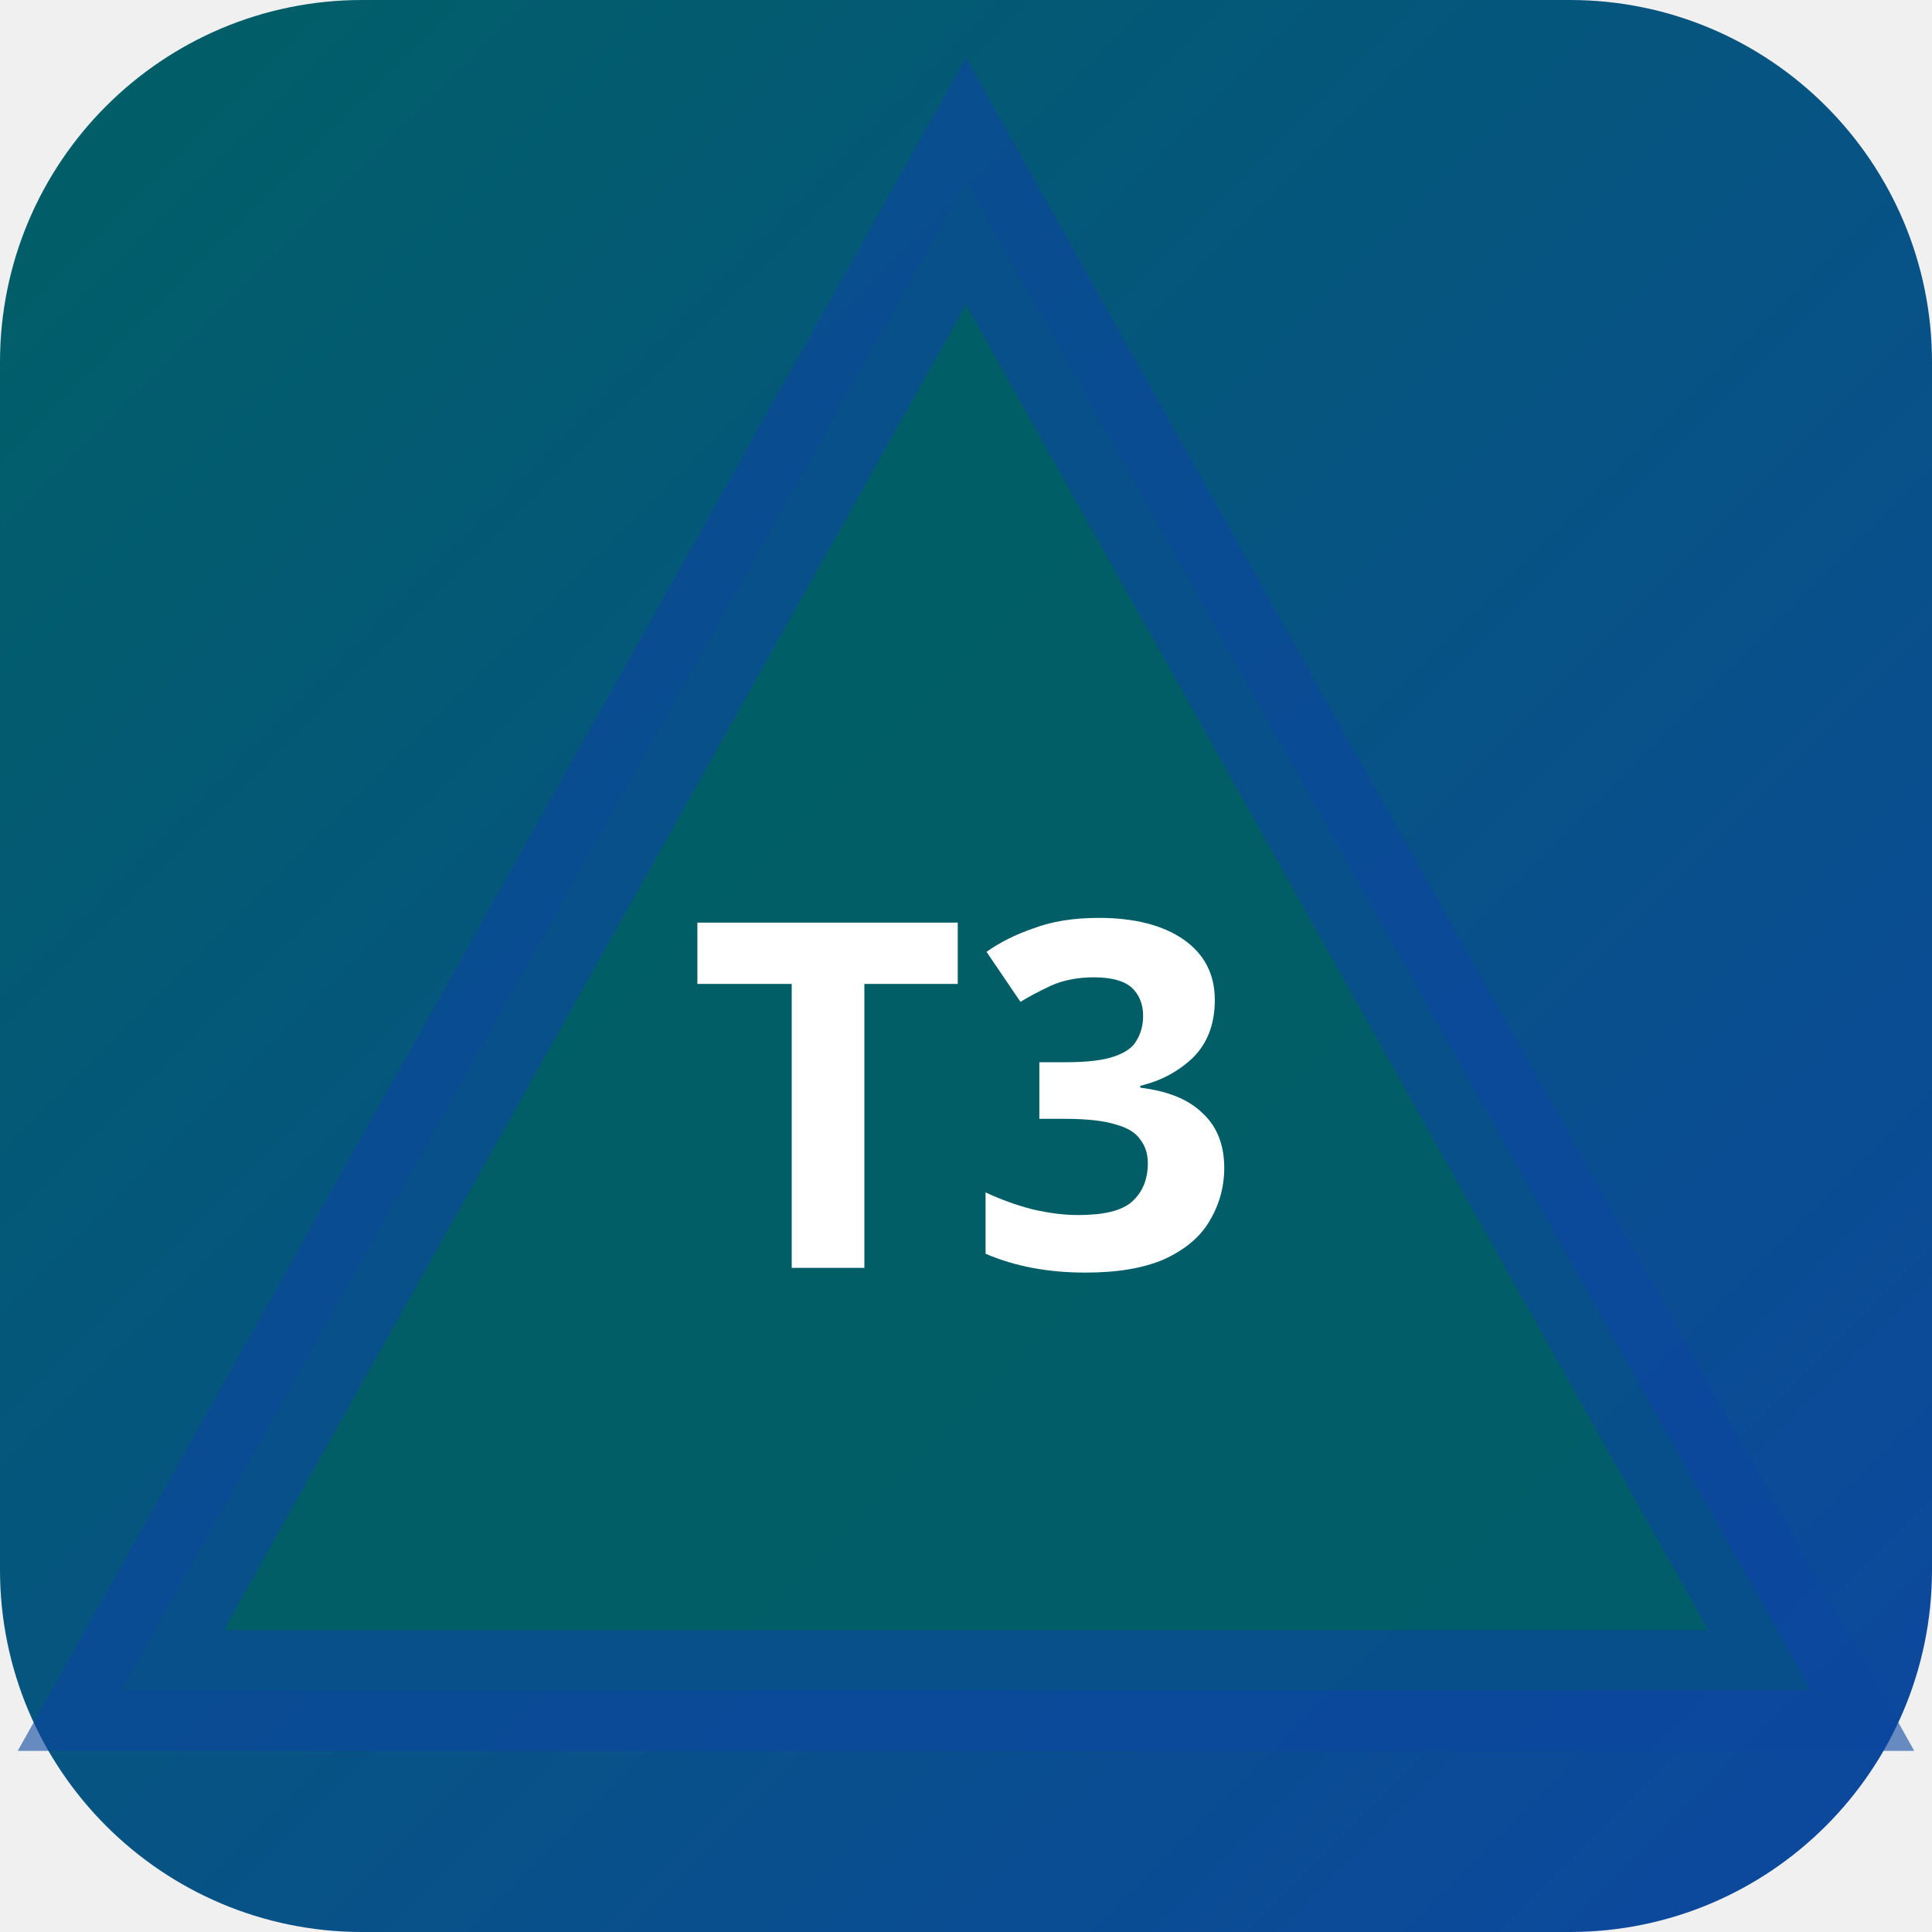
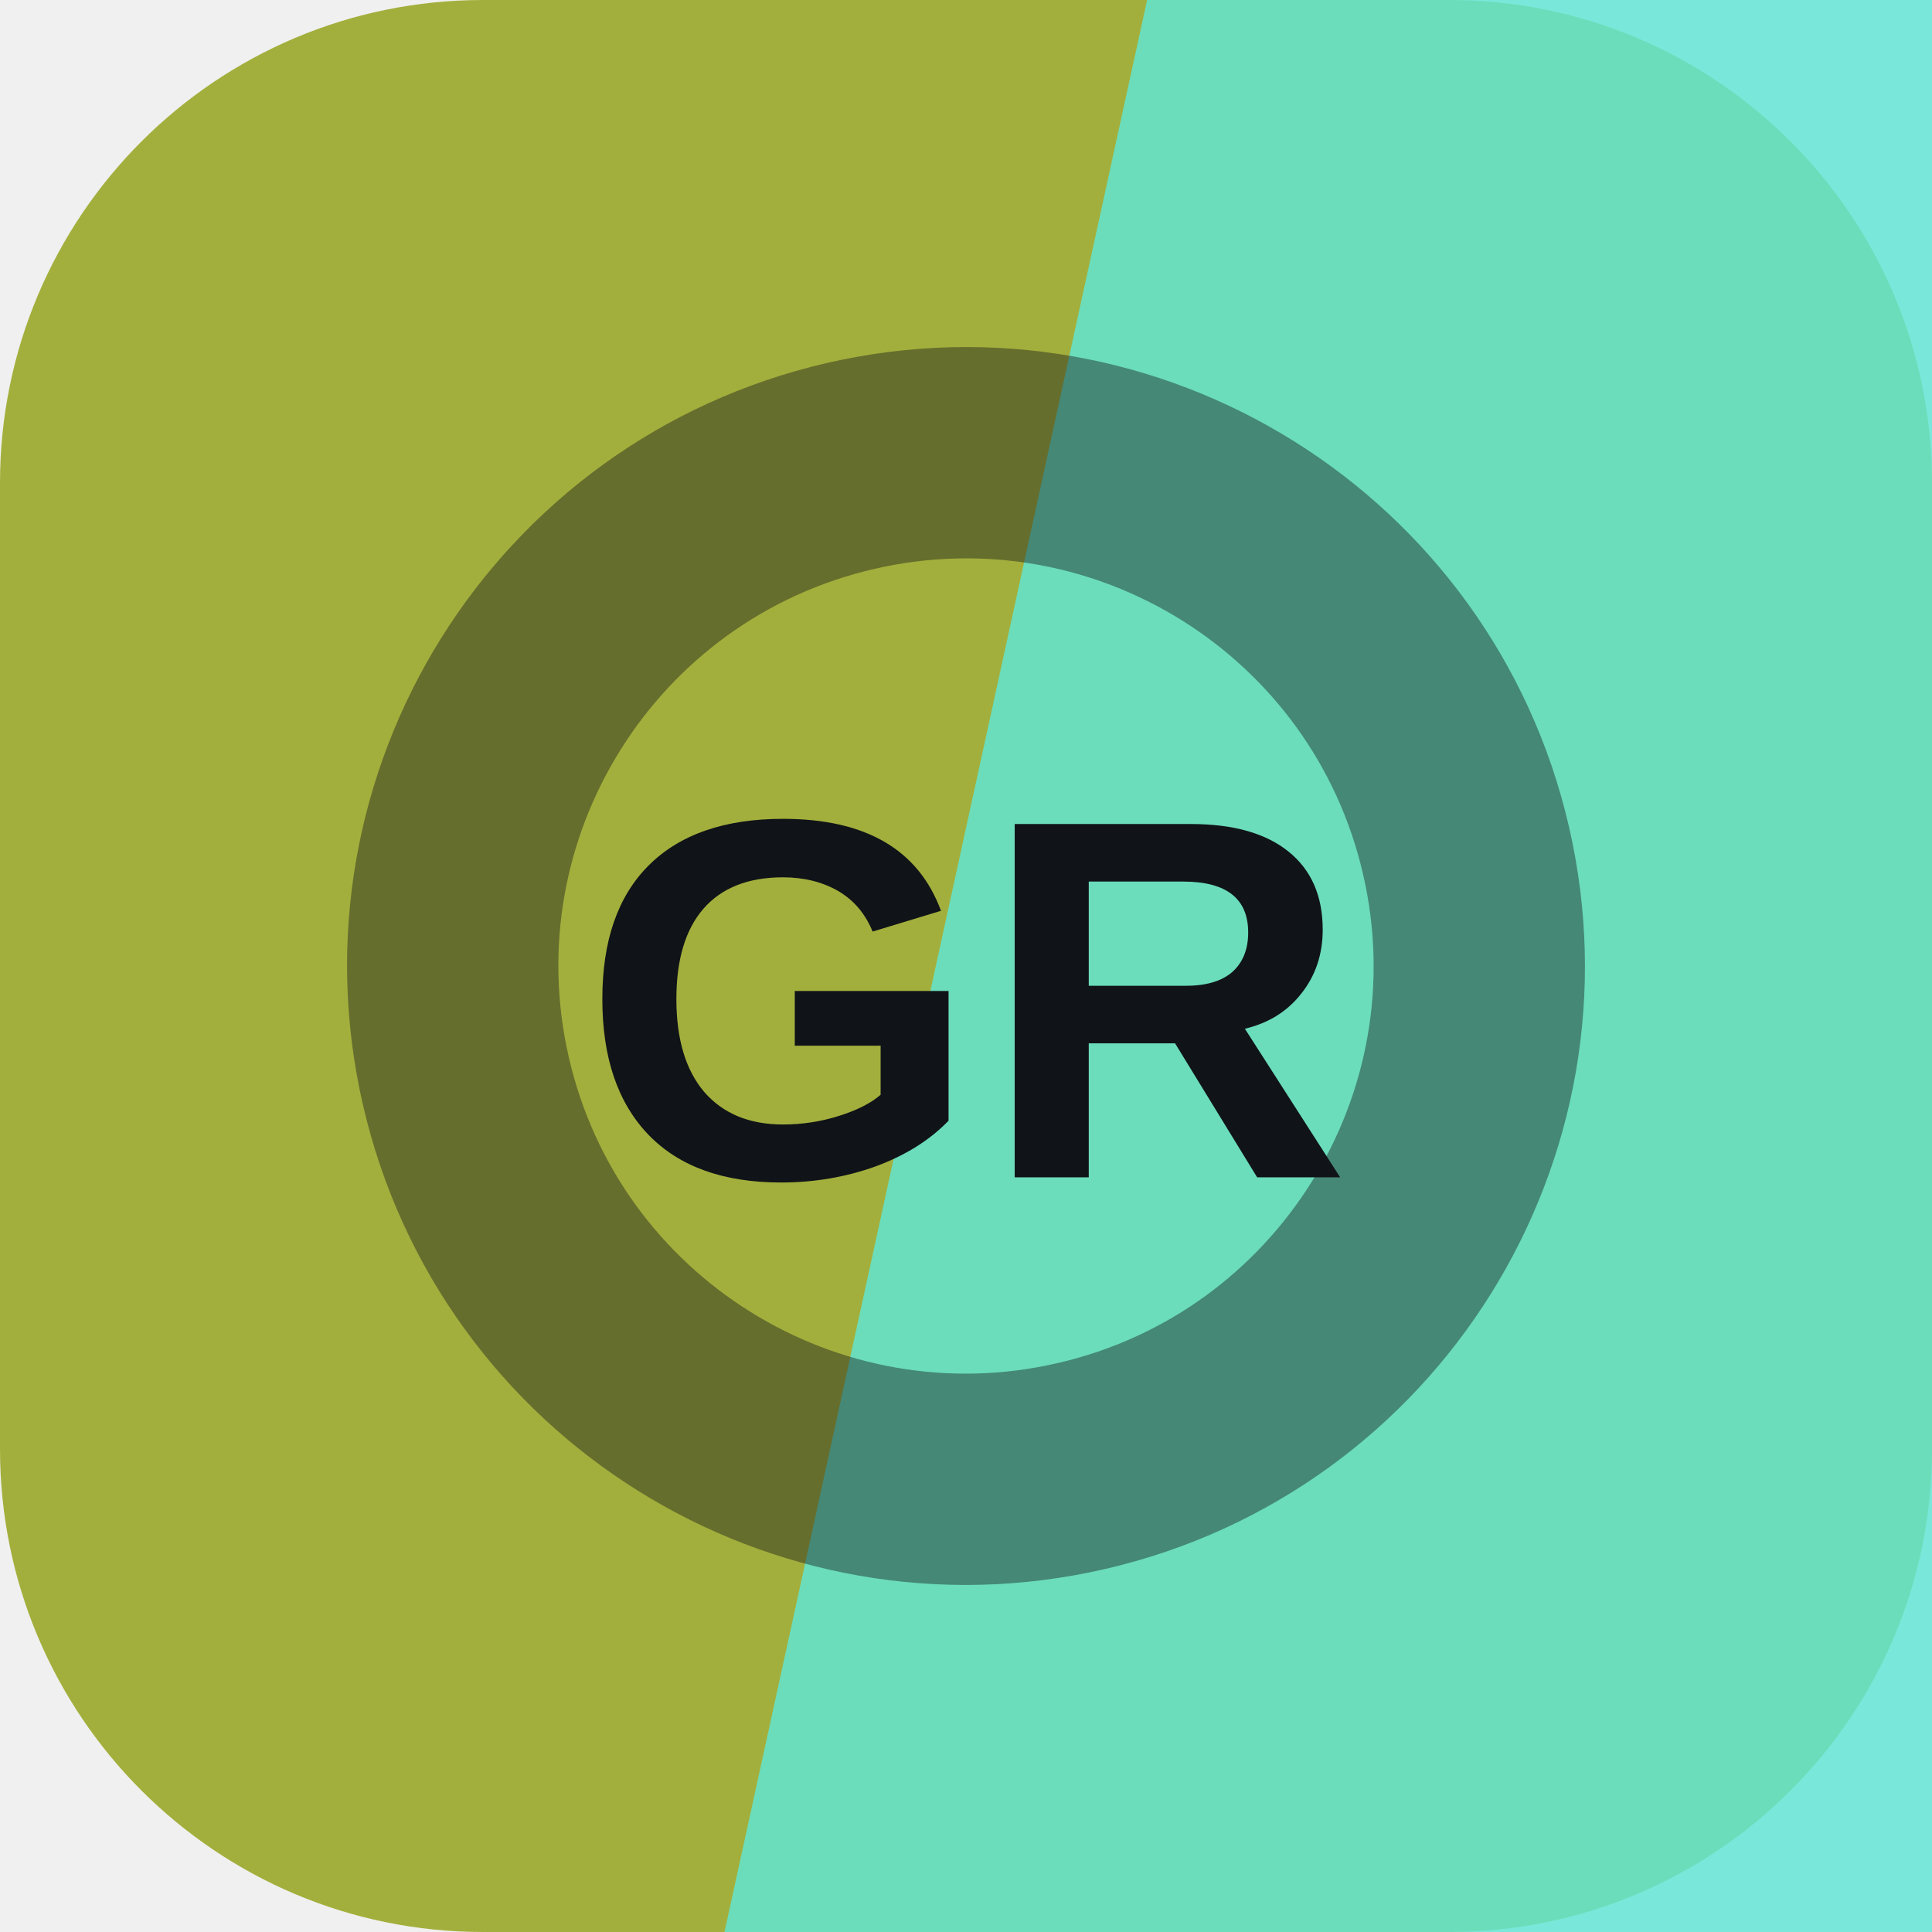
- <svg xmlns="http://www.w3.org/2000/svg" width="32" height="32" viewBox="0 0 32 32">
-   <defs>
-     <linearGradient id="bgt3b0" x1="0" y1="0" x2="1" y2="1">
-       <stop offset="0%" stop-color="#006064" />
-       <stop offset="100%" stop-color="#0d47a1" />
-     </linearGradient>
-   </defs>
-   <rect width="32" height="32" rx="6" fill="url(#bgt3b0)" />
-   <polygon points="16,3 30,28 2,28" fill="rgba(0,96,100,0.9)" stroke="rgba(13,71,161,0.6)" stroke-width="2" />
-   <text x="16" y="21" text-anchor="middle" fill="#fff" font-size="8" font-weight="700" font-family="system-ui">T3</text>
+ <svg xmlns="http://www.w3.org/2000/svg" width="64" height="64" viewBox="0 0 64 64" role="img">
+   <rect width="64" height="64" rx="16" fill="hsl(66 49% 46%)" />
+   <path d="M38 0h26v64H24Z" fill="hsl(172 74% 64%)" opacity="0.82" />
+   <g transform="rotate(167 32 32)" opacity="0.42">
+     <circle cx="32" cy="32" r="17" fill="none" stroke="#101418" stroke-width="7" />
+   </g>
+   <text x="32" y="39" text-anchor="middle" fill="#101418" font-family="Arial,Helvetica,sans-serif" font-size="17" font-weight="700" letter-spacing="0">GR</text>
</svg>
